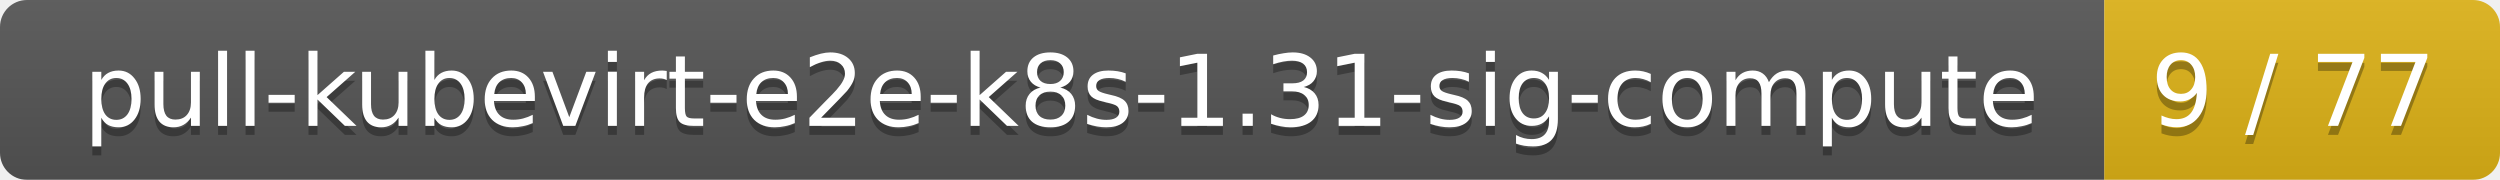
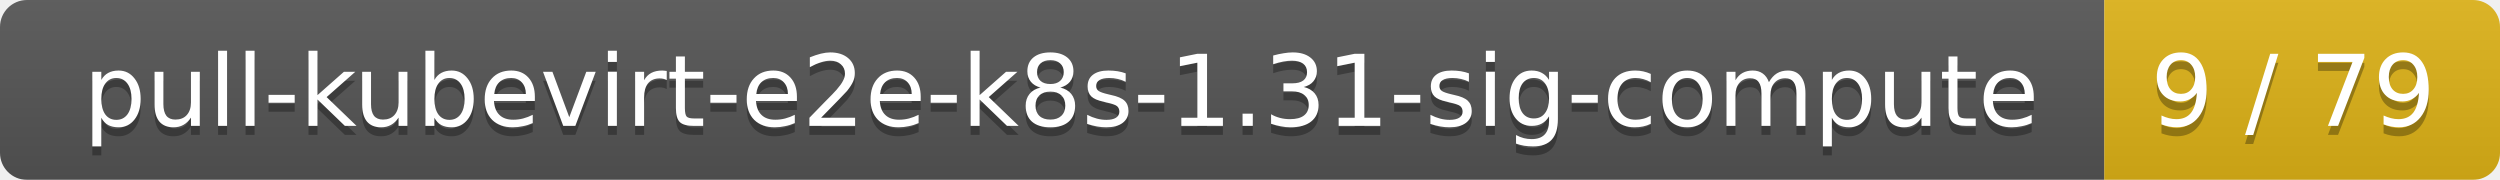
<svg xmlns="http://www.w3.org/2000/svg" width="278" height="20">
  <linearGradient id="smooth" x2="0" y2="100%">
    <stop offset="0" stop-color="#bbb" stop-opacity=".1" />
    <stop offset="1" stop-opacity=".1" />
  </linearGradient>
  <mask id="round">
    <rect width="278" height="20" rx="3" fill="#fff" />
  </mask>
  <g mask="url(#round)">
    <rect width="234" height="20" fill="#555" />
    <rect x="234" width="44" height="20" fill="#dfb317" />
    <rect width="278" height="20" fill="url(#smooth)" />
  </g>
  <g fill="#fff" text-anchor="middle" font-family="DejaVu Sans,Verdana,Geneva,sans-serif" font-size="11">
    <text x="118" y="15" fill="#010101" fill-opacity=".3">pull-kubevirt-e2e-k8s-1.31-sig-compute</text>
    <text x="118" y="14">pull-kubevirt-e2e-k8s-1.31-sig-compute</text>
-     <text x="255" y="15" fill="#010101" fill-opacity=".3">9 / 77</text>
-     <text x="255" y="14">9 / 77</text>
+     <text x="255" y="15" fill="#010101" fill-opacity=".3">9 / 79</text>
+     <text x="255" y="14">9 / 79</text>
  </g>
</svg>
